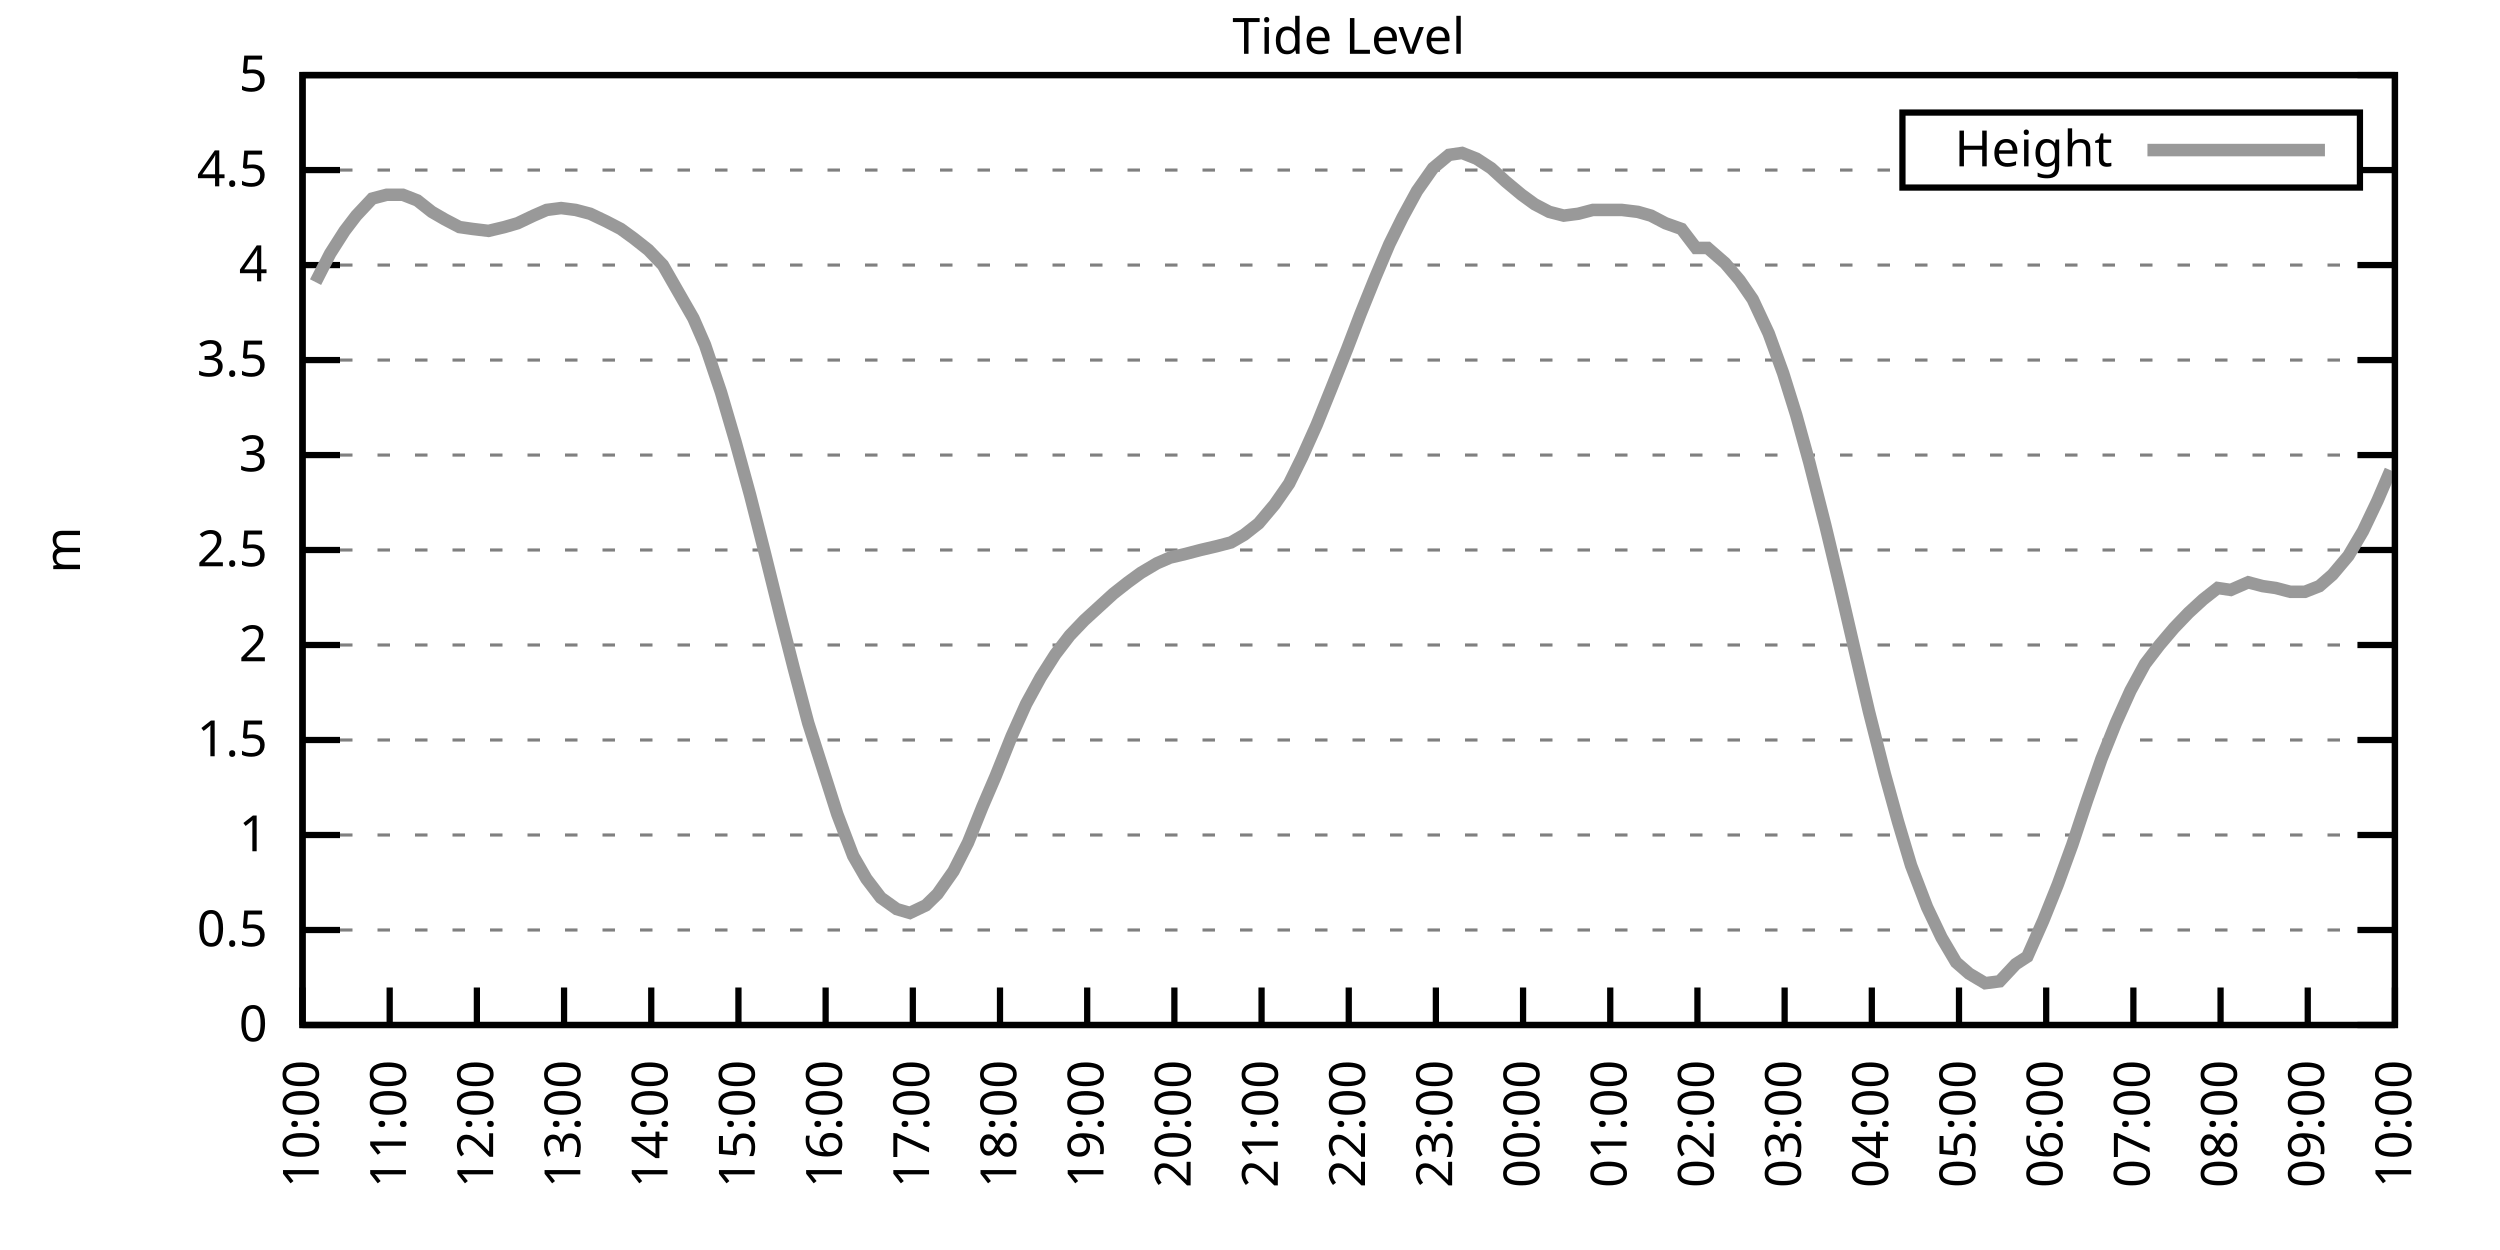
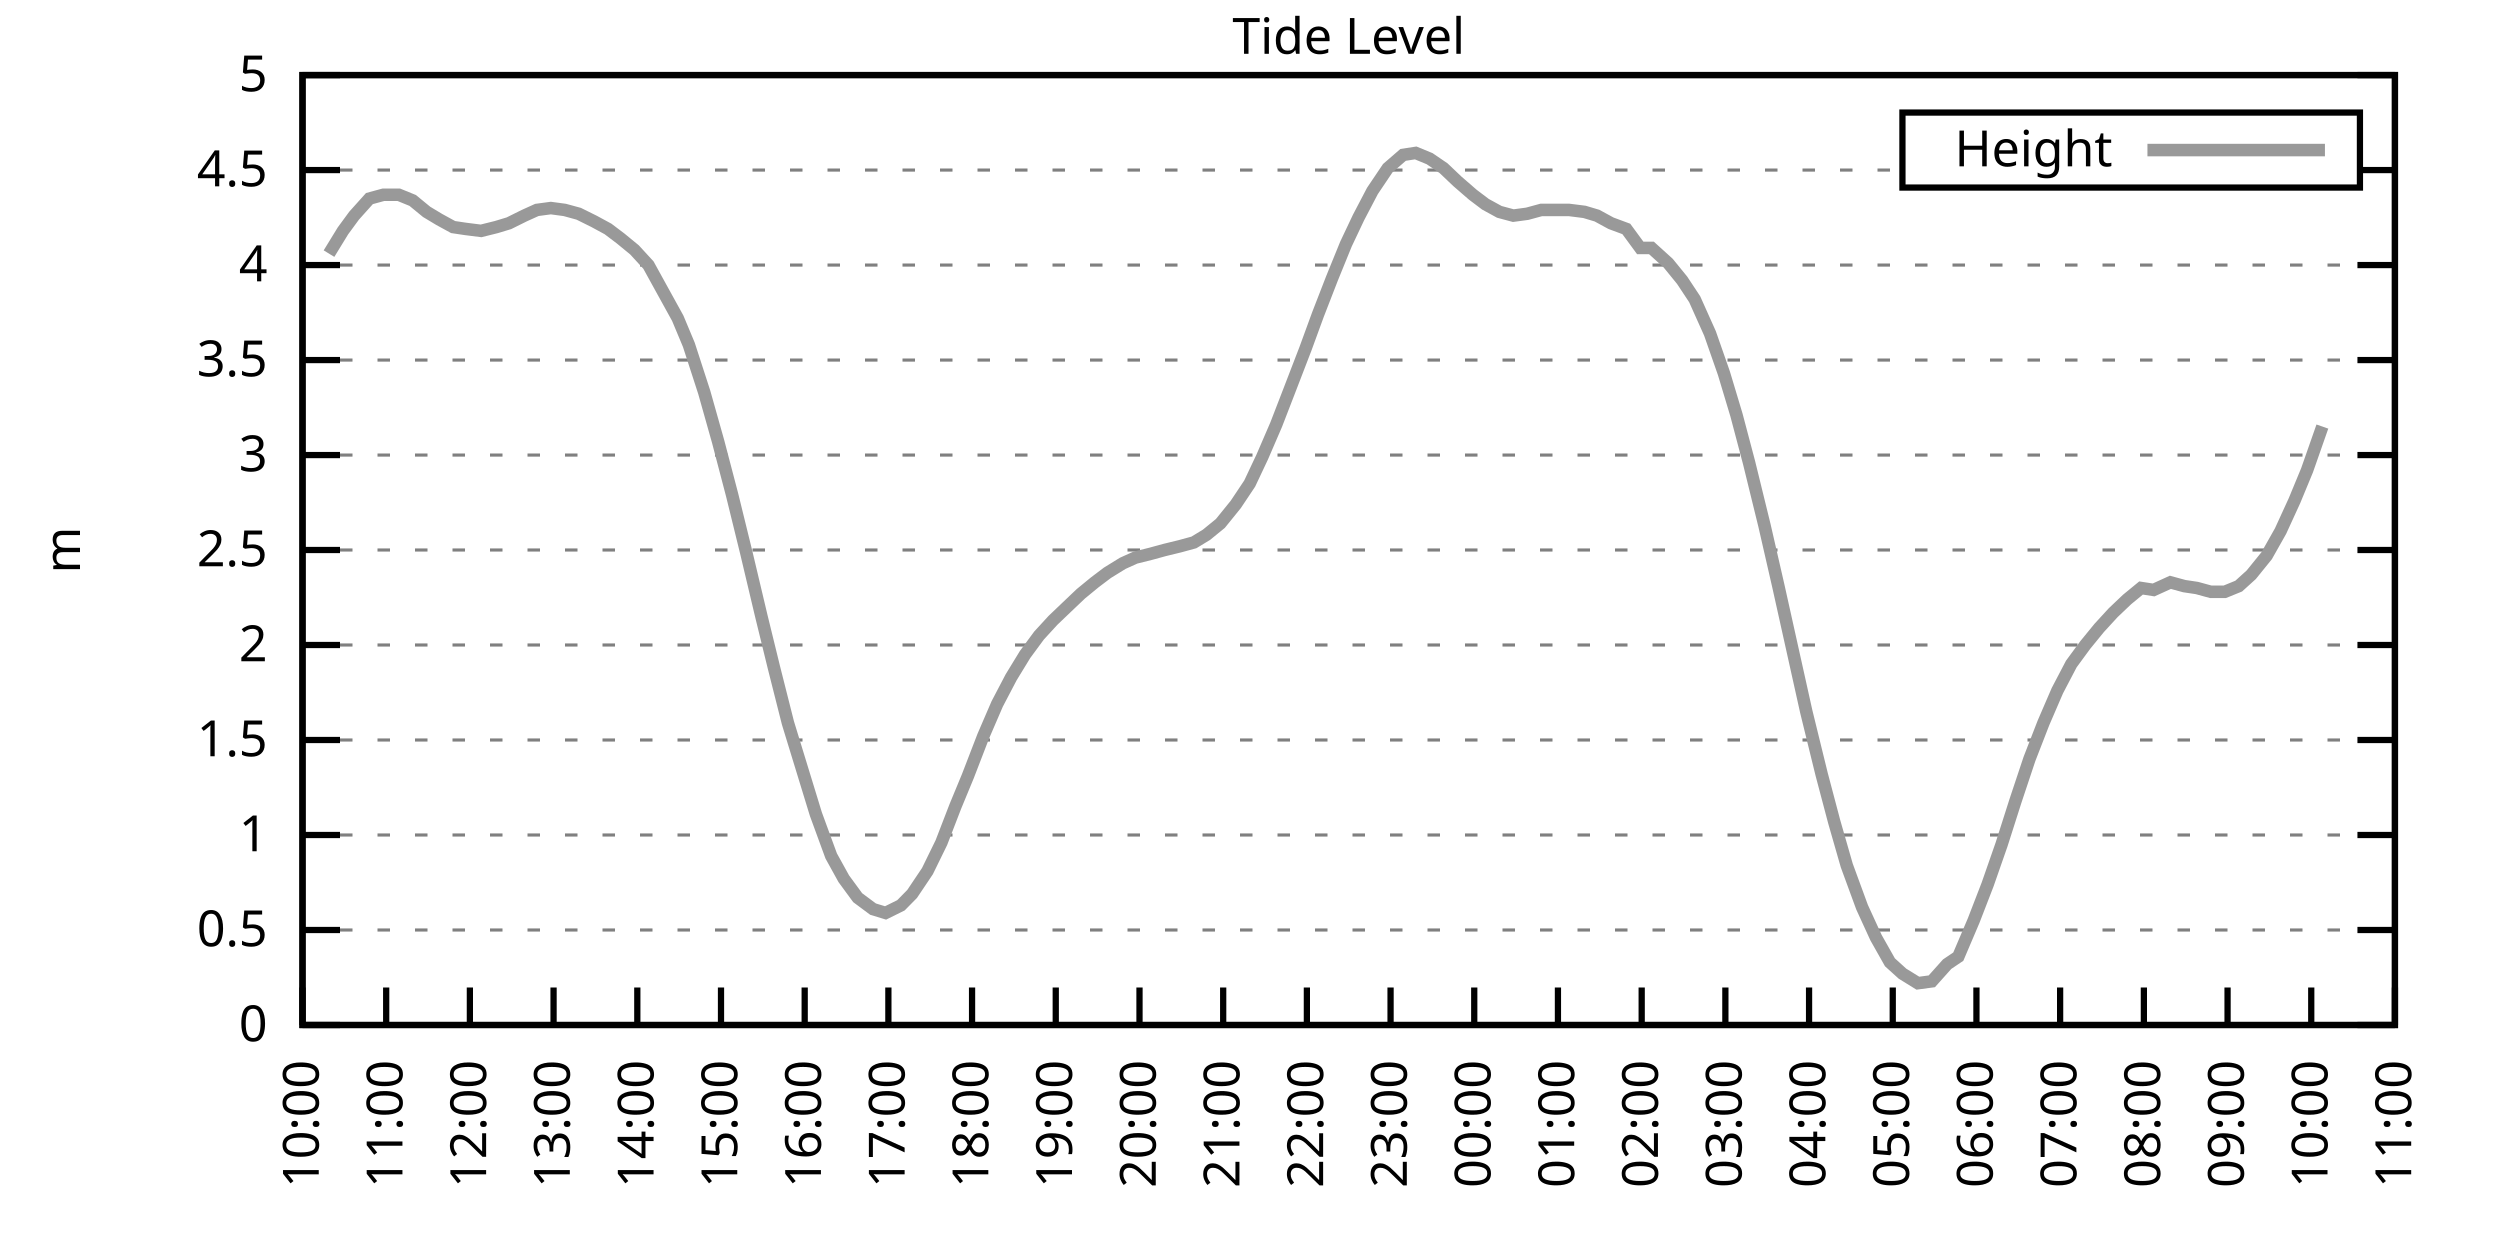
<svg xmlns="http://www.w3.org/2000/svg" xmlns:xlink="http://www.w3.org/1999/xlink" width="400" height="200" viewBox="0 0 400 200">
  <g id="gnuplot_canvas">
    <rect x="0" y="0" width="400" height="200" fill="none" />
    <defs>
      <circle id="gpDot" r="0.5" stroke-width="0.5" stroke="currentColor" />
      <path id="gpPt0" stroke-width="0.333" stroke="currentColor" d="M-1,0 h2 M0,-1 v2" />
      <path id="gpPt1" stroke-width="0.333" stroke="currentColor" d="M-1,-1 L1,1 M1,-1 L-1,1" />
      <path id="gpPt2" stroke-width="0.333" stroke="currentColor" d="M-1,0 L1,0 M0,-1 L0,1 M-1,-1 L1,1 M-1,1 L1,-1" />
      <rect id="gpPt3" stroke-width="0.333" stroke="currentColor" x="-1" y="-1" width="2" height="2" />
      <rect id="gpPt4" stroke-width="0.333" stroke="currentColor" fill="currentColor" x="-1" y="-1" width="2" height="2" />
      <circle id="gpPt5" stroke-width="0.333" stroke="currentColor" cx="0" cy="0" r="1" />
      <use xlink:href="#gpPt5" id="gpPt6" fill="currentColor" stroke="none" />
      <path id="gpPt7" stroke-width="0.333" stroke="currentColor" d="M0,-1.33 L-1.33,0.67 L1.33,0.67 z" />
      <use xlink:href="#gpPt7" id="gpPt8" fill="currentColor" stroke="none" />
      <use xlink:href="#gpPt7" id="gpPt9" stroke="currentColor" transform="rotate(180)" />
      <use xlink:href="#gpPt9" id="gpPt10" fill="currentColor" stroke="none" />
      <use xlink:href="#gpPt3" id="gpPt11" stroke="currentColor" transform="rotate(45)" />
      <use xlink:href="#gpPt11" id="gpPt12" fill="currentColor" stroke="none" />
      <path id="gpPt13" stroke-width="0.333" stroke="currentColor" d="M0,1.330 L1.265,0.411 L0.782,-1.067 L-0.782,-1.076 L-1.265,0.411 z" />
      <use xlink:href="#gpPt13" id="gpPt14" fill="currentColor" stroke="none" />
      <filter id="textbox" filterUnits="objectBoundingBox" x="0" y="0" height="1" width="1">
        <feFlood flood-color="white" flood-opacity="1" result="bgnd" />
        <feComposite in="SourceGraphic" in2="bgnd" operator="atop" />
      </filter>
      <filter id="greybox" filterUnits="objectBoundingBox" x="0" y="0" height="1" width="1">
        <feFlood flood-color="lightgrey" flood-opacity="1" result="grey" />
        <feComposite in="SourceGraphic" in2="grey" operator="atop" />
      </filter>
    </defs>
    <g fill="none" color="white" stroke="currentColor" stroke-width="1.00" stroke-linecap="butt" stroke-linejoin="miter">
</g>
    <g fill="none" color="black" stroke="currentColor" stroke-width="1.00" stroke-linecap="butt" stroke-linejoin="miter">
      <g stroke="none" shape-rendering="crispEdges">
        <polygon fill="rgb(255, 255, 255)" points="48.40,164.00 383.18,164.00 383.18,12.02 48.40,12.02 " />
      </g>
    </g>
    <g fill="none" color="black" stroke="currentColor" stroke-width="1.00" stroke-linecap="butt" stroke-linejoin="miter">
</g>
    <g fill="none" color="black" stroke="black" stroke-width="0.50" stroke-linecap="butt" stroke-linejoin="miter">
</g>
    <g fill="none" color="gray" stroke="currentColor" stroke-width="0.50" stroke-linecap="butt" stroke-linejoin="miter">
      <path stroke="gray" stroke-dasharray="2,4" class="gridline" d="M48.40,164.00 L383.19,164.00  " />
    </g>
    <g fill="none" color="gray" stroke="gray" stroke-width="1.00" stroke-linecap="butt" stroke-linejoin="miter">
</g>
    <g fill="none" color="black" stroke="currentColor" stroke-width="1.00" stroke-linecap="butt" stroke-linejoin="miter">
      <path stroke="black" d="M48.40,164.00 L54.40,164.00 M383.19,164.00 L377.19,164.00  " />
      <g transform="translate(42.80,166.60)" stroke="none" fill="black" font-family="Sans" font-size="8.00" text-anchor="end">
        <text>
          <tspan font-family="Sans"> 0</tspan>
        </text>
      </g>
    </g>
    <g fill="none" color="black" stroke="currentColor" stroke-width="1.00" stroke-linecap="butt" stroke-linejoin="miter">
</g>
    <g fill="none" color="black" stroke="black" stroke-width="0.50" stroke-linecap="butt" stroke-linejoin="miter">
</g>
    <g fill="none" color="gray" stroke="currentColor" stroke-width="0.50" stroke-linecap="butt" stroke-linejoin="miter">
      <path stroke="gray" stroke-dasharray="2,4" class="gridline" d="M48.40,148.80 L383.19,148.80  " />
    </g>
    <g fill="none" color="gray" stroke="gray" stroke-width="1.00" stroke-linecap="butt" stroke-linejoin="miter">
</g>
    <g fill="none" color="black" stroke="currentColor" stroke-width="1.00" stroke-linecap="butt" stroke-linejoin="miter">
      <path stroke="black" d="M48.40,148.80 L54.40,148.80 M383.19,148.80 L377.19,148.80  " />
      <g transform="translate(42.80,151.40)" stroke="none" fill="black" font-family="Sans" font-size="8.00" text-anchor="end">
        <text>
          <tspan font-family="Sans"> 0.5</tspan>
        </text>
      </g>
    </g>
    <g fill="none" color="black" stroke="currentColor" stroke-width="1.00" stroke-linecap="butt" stroke-linejoin="miter">
</g>
    <g fill="none" color="black" stroke="black" stroke-width="0.50" stroke-linecap="butt" stroke-linejoin="miter">
</g>
    <g fill="none" color="gray" stroke="currentColor" stroke-width="0.50" stroke-linecap="butt" stroke-linejoin="miter">
      <path stroke="gray" stroke-dasharray="2,4" class="gridline" d="M48.40,133.60 L383.19,133.60  " />
    </g>
    <g fill="none" color="gray" stroke="gray" stroke-width="1.00" stroke-linecap="butt" stroke-linejoin="miter">
</g>
    <g fill="none" color="black" stroke="currentColor" stroke-width="1.00" stroke-linecap="butt" stroke-linejoin="miter">
      <path stroke="black" d="M48.40,133.60 L54.40,133.60 M383.19,133.60 L377.19,133.60  " />
      <g transform="translate(42.80,136.20)" stroke="none" fill="black" font-family="Sans" font-size="8.00" text-anchor="end">
        <text>
          <tspan font-family="Sans"> 1</tspan>
        </text>
      </g>
    </g>
    <g fill="none" color="black" stroke="currentColor" stroke-width="1.00" stroke-linecap="butt" stroke-linejoin="miter">
</g>
    <g fill="none" color="black" stroke="black" stroke-width="0.50" stroke-linecap="butt" stroke-linejoin="miter">
</g>
    <g fill="none" color="gray" stroke="currentColor" stroke-width="0.50" stroke-linecap="butt" stroke-linejoin="miter">
      <path stroke="gray" stroke-dasharray="2,4" class="gridline" d="M48.40,118.40 L383.19,118.40  " />
    </g>
    <g fill="none" color="gray" stroke="gray" stroke-width="1.00" stroke-linecap="butt" stroke-linejoin="miter">
</g>
    <g fill="none" color="black" stroke="currentColor" stroke-width="1.00" stroke-linecap="butt" stroke-linejoin="miter">
      <path stroke="black" d="M48.40,118.40 L54.40,118.40 M383.19,118.40 L377.19,118.40  " />
      <g transform="translate(42.80,121.00)" stroke="none" fill="black" font-family="Sans" font-size="8.00" text-anchor="end">
        <text>
          <tspan font-family="Sans"> 1.5</tspan>
        </text>
      </g>
    </g>
    <g fill="none" color="black" stroke="currentColor" stroke-width="1.00" stroke-linecap="butt" stroke-linejoin="miter">
</g>
    <g fill="none" color="black" stroke="black" stroke-width="0.50" stroke-linecap="butt" stroke-linejoin="miter">
</g>
    <g fill="none" color="gray" stroke="currentColor" stroke-width="0.50" stroke-linecap="butt" stroke-linejoin="miter">
      <path stroke="gray" stroke-dasharray="2,4" class="gridline" d="M48.40,103.20 L383.19,103.20  " />
    </g>
    <g fill="none" color="gray" stroke="gray" stroke-width="1.00" stroke-linecap="butt" stroke-linejoin="miter">
</g>
    <g fill="none" color="black" stroke="currentColor" stroke-width="1.00" stroke-linecap="butt" stroke-linejoin="miter">
      <path stroke="black" d="M48.40,103.20 L54.40,103.20 M383.19,103.20 L377.19,103.20  " />
      <g transform="translate(42.80,105.80)" stroke="none" fill="black" font-family="Sans" font-size="8.00" text-anchor="end">
        <text>
          <tspan font-family="Sans"> 2</tspan>
        </text>
      </g>
    </g>
    <g fill="none" color="black" stroke="currentColor" stroke-width="1.00" stroke-linecap="butt" stroke-linejoin="miter">
</g>
    <g fill="none" color="black" stroke="black" stroke-width="0.50" stroke-linecap="butt" stroke-linejoin="miter">
</g>
    <g fill="none" color="gray" stroke="currentColor" stroke-width="0.50" stroke-linecap="butt" stroke-linejoin="miter">
      <path stroke="gray" stroke-dasharray="2,4" class="gridline" d="M48.40,88.00 L383.19,88.00  " />
    </g>
    <g fill="none" color="gray" stroke="gray" stroke-width="1.00" stroke-linecap="butt" stroke-linejoin="miter">
</g>
    <g fill="none" color="black" stroke="currentColor" stroke-width="1.00" stroke-linecap="butt" stroke-linejoin="miter">
      <path stroke="black" d="M48.40,88.00 L54.40,88.00 M383.19,88.00 L377.19,88.00  " />
      <g transform="translate(42.80,90.60)" stroke="none" fill="black" font-family="Sans" font-size="8.00" text-anchor="end">
        <text>
          <tspan font-family="Sans"> 2.5</tspan>
        </text>
      </g>
    </g>
    <g fill="none" color="black" stroke="currentColor" stroke-width="1.00" stroke-linecap="butt" stroke-linejoin="miter">
</g>
    <g fill="none" color="black" stroke="black" stroke-width="0.50" stroke-linecap="butt" stroke-linejoin="miter">
</g>
    <g fill="none" color="gray" stroke="currentColor" stroke-width="0.50" stroke-linecap="butt" stroke-linejoin="miter">
      <path stroke="gray" stroke-dasharray="2,4" class="gridline" d="M48.40,72.81 L383.19,72.81  " />
    </g>
    <g fill="none" color="gray" stroke="gray" stroke-width="1.00" stroke-linecap="butt" stroke-linejoin="miter">
</g>
    <g fill="none" color="black" stroke="currentColor" stroke-width="1.00" stroke-linecap="butt" stroke-linejoin="miter">
      <path stroke="black" d="M48.40,72.81 L54.40,72.81 M383.19,72.81 L377.19,72.81  " />
      <g transform="translate(42.80,75.41)" stroke="none" fill="black" font-family="Sans" font-size="8.00" text-anchor="end">
        <text>
          <tspan font-family="Sans"> 3</tspan>
        </text>
      </g>
    </g>
    <g fill="none" color="black" stroke="currentColor" stroke-width="1.00" stroke-linecap="butt" stroke-linejoin="miter">
</g>
    <g fill="none" color="black" stroke="black" stroke-width="0.50" stroke-linecap="butt" stroke-linejoin="miter">
</g>
    <g fill="none" color="gray" stroke="currentColor" stroke-width="0.50" stroke-linecap="butt" stroke-linejoin="miter">
      <path stroke="gray" stroke-dasharray="2,4" class="gridline" d="M48.40,57.61 L383.19,57.61  " />
    </g>
    <g fill="none" color="gray" stroke="gray" stroke-width="1.00" stroke-linecap="butt" stroke-linejoin="miter">
</g>
    <g fill="none" color="black" stroke="currentColor" stroke-width="1.00" stroke-linecap="butt" stroke-linejoin="miter">
      <path stroke="black" d="M48.40,57.61 L54.40,57.61 M383.19,57.61 L377.19,57.61  " />
      <g transform="translate(42.80,60.21)" stroke="none" fill="black" font-family="Sans" font-size="8.00" text-anchor="end">
        <text>
          <tspan font-family="Sans"> 3.5</tspan>
        </text>
      </g>
    </g>
    <g fill="none" color="black" stroke="currentColor" stroke-width="1.00" stroke-linecap="butt" stroke-linejoin="miter">
</g>
    <g fill="none" color="black" stroke="black" stroke-width="0.50" stroke-linecap="butt" stroke-linejoin="miter">
</g>
    <g fill="none" color="gray" stroke="currentColor" stroke-width="0.50" stroke-linecap="butt" stroke-linejoin="miter">
      <path stroke="gray" stroke-dasharray="2,4" class="gridline" d="M48.40,42.41 L383.19,42.41  " />
    </g>
    <g fill="none" color="gray" stroke="gray" stroke-width="1.00" stroke-linecap="butt" stroke-linejoin="miter">
</g>
    <g fill="none" color="black" stroke="currentColor" stroke-width="1.00" stroke-linecap="butt" stroke-linejoin="miter">
      <path stroke="black" d="M48.40,42.41 L54.40,42.41 M383.19,42.41 L377.19,42.41  " />
      <g transform="translate(42.80,45.01)" stroke="none" fill="black" font-family="Sans" font-size="8.00" text-anchor="end">
        <text>
          <tspan font-family="Sans"> 4</tspan>
        </text>
      </g>
    </g>
    <g fill="none" color="black" stroke="currentColor" stroke-width="1.00" stroke-linecap="butt" stroke-linejoin="miter">
</g>
    <g fill="none" color="black" stroke="black" stroke-width="0.50" stroke-linecap="butt" stroke-linejoin="miter">
</g>
    <g fill="none" color="gray" stroke="currentColor" stroke-width="0.50" stroke-linecap="butt" stroke-linejoin="miter">
      <path stroke="gray" stroke-dasharray="2,4" class="gridline" d="M48.40,27.21 L304.39,27.21 M377.59,27.21 L383.19,27.21  " />
    </g>
    <g fill="none" color="gray" stroke="gray" stroke-width="1.00" stroke-linecap="butt" stroke-linejoin="miter">
</g>
    <g fill="none" color="black" stroke="currentColor" stroke-width="1.00" stroke-linecap="butt" stroke-linejoin="miter">
      <path stroke="black" d="M48.40,27.21 L54.40,27.21 M383.19,27.21 L377.19,27.21  " />
      <g transform="translate(42.80,29.81)" stroke="none" fill="black" font-family="Sans" font-size="8.00" text-anchor="end">
        <text>
          <tspan font-family="Sans"> 4.5</tspan>
        </text>
      </g>
    </g>
    <g fill="none" color="black" stroke="currentColor" stroke-width="1.00" stroke-linecap="butt" stroke-linejoin="miter">
</g>
    <g fill="none" color="black" stroke="black" stroke-width="0.50" stroke-linecap="butt" stroke-linejoin="miter">
</g>
    <g fill="none" color="gray" stroke="currentColor" stroke-width="0.50" stroke-linecap="butt" stroke-linejoin="miter">
      <path stroke="gray" stroke-dasharray="2,4" class="gridline" d="M48.40,12.01 L383.19,12.01  " />
    </g>
    <g fill="none" color="gray" stroke="gray" stroke-width="1.00" stroke-linecap="butt" stroke-linejoin="miter">
</g>
    <g fill="none" color="black" stroke="currentColor" stroke-width="1.00" stroke-linecap="butt" stroke-linejoin="miter">
      <path stroke="black" d="M48.40,12.01 L54.40,12.01 M383.19,12.01 L377.19,12.01  " />
      <g transform="translate(42.80,14.61)" stroke="none" fill="black" font-family="Sans" font-size="8.00" text-anchor="end">
        <text>
          <tspan font-family="Sans"> 5</tspan>
        </text>
      </g>
    </g>
    <g fill="none" color="black" stroke="currentColor" stroke-width="1.00" stroke-linecap="butt" stroke-linejoin="miter">
      <path stroke="black" d="M48.40,164.00 L48.40,158.00  " />
      <g transform="translate(51.00,169.60) rotate(270.00)" stroke="none" fill="black" font-family="Sans" font-size="8.00" text-anchor="end">
        <text>
          <tspan font-family="Sans">10:00</tspan>
        </text>
      </g>
    </g>
    <g fill="none" color="black" stroke="currentColor" stroke-width="1.00" stroke-linecap="butt" stroke-linejoin="miter">
-       <path stroke="black" d="M62.35,164.00 L62.35,158.00  " />
-       <g transform="translate(64.95,169.60) rotate(270.00)" stroke="none" fill="black" font-family="Sans" font-size="8.00" text-anchor="end">
+       <path stroke="black" d="M61.79,164.00 L61.79,158.00  " />
+       <g transform="translate(64.39,169.60) rotate(270.00)" stroke="none" fill="black" font-family="Sans" font-size="8.00" text-anchor="end">
        <text>
          <tspan font-family="Sans">11:00</tspan>
        </text>
      </g>
    </g>
    <g fill="none" color="black" stroke="currentColor" stroke-width="1.00" stroke-linecap="butt" stroke-linejoin="miter">
-       <path stroke="black" d="M76.30,164.00 L76.30,158.00  " />
-       <g transform="translate(78.90,169.60) rotate(270.00)" stroke="none" fill="black" font-family="Sans" font-size="8.00" text-anchor="end">
+       <path stroke="black" d="M75.18,164.00 L75.18,158.00  " />
+       <g transform="translate(77.78,169.60) rotate(270.00)" stroke="none" fill="black" font-family="Sans" font-size="8.00" text-anchor="end">
        <text>
          <tspan font-family="Sans">12:00</tspan>
        </text>
      </g>
    </g>
    <g fill="none" color="black" stroke="currentColor" stroke-width="1.00" stroke-linecap="butt" stroke-linejoin="miter">
-       <path stroke="black" d="M90.25,164.00 L90.25,158.00  " />
-       <g transform="translate(92.85,169.60) rotate(270.00)" stroke="none" fill="black" font-family="Sans" font-size="8.00" text-anchor="end">
+       <path stroke="black" d="M88.57,164.00 L88.57,158.00  " />
+       <g transform="translate(91.17,169.60) rotate(270.00)" stroke="none" fill="black" font-family="Sans" font-size="8.00" text-anchor="end">
        <text>
          <tspan font-family="Sans">13:00</tspan>
        </text>
      </g>
    </g>
    <g fill="none" color="black" stroke="currentColor" stroke-width="1.00" stroke-linecap="butt" stroke-linejoin="miter">
-       <path stroke="black" d="M104.20,164.00 L104.20,158.00  " />
-       <g transform="translate(106.80,169.60) rotate(270.00)" stroke="none" fill="black" font-family="Sans" font-size="8.00" text-anchor="end">
+       <path stroke="black" d="M101.97,164.00 L101.97,158.00  " />
+       <g transform="translate(104.57,169.60) rotate(270.00)" stroke="none" fill="black" font-family="Sans" font-size="8.00" text-anchor="end">
        <text>
          <tspan font-family="Sans">14:00</tspan>
        </text>
      </g>
    </g>
    <g fill="none" color="black" stroke="currentColor" stroke-width="1.00" stroke-linecap="butt" stroke-linejoin="miter">
-       <path stroke="black" d="M118.15,164.00 L118.15,158.00  " />
-       <g transform="translate(120.75,169.60) rotate(270.00)" stroke="none" fill="black" font-family="Sans" font-size="8.00" text-anchor="end">
+       <path stroke="black" d="M115.36,164.00 L115.36,158.00  " />
+       <g transform="translate(117.96,169.60) rotate(270.00)" stroke="none" fill="black" font-family="Sans" font-size="8.00" text-anchor="end">
        <text>
          <tspan font-family="Sans">15:00</tspan>
        </text>
      </g>
    </g>
    <g fill="none" color="black" stroke="currentColor" stroke-width="1.00" stroke-linecap="butt" stroke-linejoin="miter">
-       <path stroke="black" d="M132.10,164.00 L132.10,158.00  " />
-       <g transform="translate(134.70,169.60) rotate(270.00)" stroke="none" fill="black" font-family="Sans" font-size="8.00" text-anchor="end">
+       <path stroke="black" d="M128.75,164.00 L128.75,158.00  " />
+       <g transform="translate(131.35,169.60) rotate(270.00)" stroke="none" fill="black" font-family="Sans" font-size="8.00" text-anchor="end">
        <text>
          <tspan font-family="Sans">16:00</tspan>
        </text>
      </g>
    </g>
    <g fill="none" color="black" stroke="currentColor" stroke-width="1.00" stroke-linecap="butt" stroke-linejoin="miter">
-       <path stroke="black" d="M146.05,164.00 L146.05,158.00  " />
-       <g transform="translate(148.65,169.60) rotate(270.00)" stroke="none" fill="black" font-family="Sans" font-size="8.00" text-anchor="end">
+       <path stroke="black" d="M142.14,164.00 L142.14,158.00  " />
+       <g transform="translate(144.74,169.60) rotate(270.00)" stroke="none" fill="black" font-family="Sans" font-size="8.00" text-anchor="end">
        <text>
          <tspan font-family="Sans">17:00</tspan>
        </text>
      </g>
    </g>
    <g fill="none" color="black" stroke="currentColor" stroke-width="1.00" stroke-linecap="butt" stroke-linejoin="miter">
-       <path stroke="black" d="M160.00,164.00 L160.00,158.00  " />
-       <g transform="translate(162.60,169.60) rotate(270.00)" stroke="none" fill="black" font-family="Sans" font-size="8.00" text-anchor="end">
+       <path stroke="black" d="M155.53,164.00 L155.53,158.00  " />
+       <g transform="translate(158.13,169.60) rotate(270.00)" stroke="none" fill="black" font-family="Sans" font-size="8.00" text-anchor="end">
        <text>
          <tspan font-family="Sans">18:00</tspan>
        </text>
      </g>
    </g>
    <g fill="none" color="black" stroke="currentColor" stroke-width="1.00" stroke-linecap="butt" stroke-linejoin="miter">
-       <path stroke="black" d="M173.95,164.00 L173.95,158.00  " />
-       <g transform="translate(176.55,169.60) rotate(270.00)" stroke="none" fill="black" font-family="Sans" font-size="8.00" text-anchor="end">
+       <path stroke="black" d="M168.92,164.00 L168.92,158.00  " />
+       <g transform="translate(171.52,169.60) rotate(270.00)" stroke="none" fill="black" font-family="Sans" font-size="8.00" text-anchor="end">
        <text>
          <tspan font-family="Sans">19:00</tspan>
        </text>
      </g>
    </g>
    <g fill="none" color="black" stroke="currentColor" stroke-width="1.00" stroke-linecap="butt" stroke-linejoin="miter">
-       <path stroke="black" d="M187.90,164.00 L187.90,158.00  " />
-       <g transform="translate(190.50,169.60) rotate(270.00)" stroke="none" fill="black" font-family="Sans" font-size="8.00" text-anchor="end">
+       <path stroke="black" d="M182.32,164.00 L182.32,158.00  " />
+       <g transform="translate(184.92,169.60) rotate(270.00)" stroke="none" fill="black" font-family="Sans" font-size="8.00" text-anchor="end">
        <text>
          <tspan font-family="Sans">20:00</tspan>
        </text>
      </g>
    </g>
    <g fill="none" color="black" stroke="currentColor" stroke-width="1.00" stroke-linecap="butt" stroke-linejoin="miter">
-       <path stroke="black" d="M201.85,164.00 L201.85,158.00  " />
-       <g transform="translate(204.45,169.60) rotate(270.00)" stroke="none" fill="black" font-family="Sans" font-size="8.00" text-anchor="end">
+       <path stroke="black" d="M195.71,164.00 L195.71,158.00  " />
+       <g transform="translate(198.31,169.60) rotate(270.00)" stroke="none" fill="black" font-family="Sans" font-size="8.00" text-anchor="end">
        <text>
          <tspan font-family="Sans">21:00</tspan>
        </text>
      </g>
    </g>
    <g fill="none" color="black" stroke="currentColor" stroke-width="1.00" stroke-linecap="butt" stroke-linejoin="miter">
-       <path stroke="black" d="M215.80,164.00 L215.80,158.00  " />
-       <g transform="translate(218.40,169.60) rotate(270.00)" stroke="none" fill="black" font-family="Sans" font-size="8.00" text-anchor="end">
+       <path stroke="black" d="M209.10,164.00 L209.10,158.00  " />
+       <g transform="translate(211.70,169.60) rotate(270.00)" stroke="none" fill="black" font-family="Sans" font-size="8.00" text-anchor="end">
        <text>
          <tspan font-family="Sans">22:00</tspan>
        </text>
      </g>
    </g>
    <g fill="none" color="black" stroke="currentColor" stroke-width="1.00" stroke-linecap="butt" stroke-linejoin="miter">
-       <path stroke="black" d="M229.74,164.00 L229.74,158.00  " />
-       <g transform="translate(232.34,169.60) rotate(270.00)" stroke="none" fill="black" font-family="Sans" font-size="8.00" text-anchor="end">
+       <path stroke="black" d="M222.49,164.00 L222.49,158.00  " />
+       <g transform="translate(225.09,169.60) rotate(270.00)" stroke="none" fill="black" font-family="Sans" font-size="8.00" text-anchor="end">
        <text>
          <tspan font-family="Sans">23:00</tspan>
        </text>
      </g>
    </g>
    <g fill="none" color="black" stroke="currentColor" stroke-width="1.00" stroke-linecap="butt" stroke-linejoin="miter">
-       <path stroke="black" d="M243.69,164.00 L243.69,158.00  " />
-       <g transform="translate(246.29,169.60) rotate(270.00)" stroke="none" fill="black" font-family="Sans" font-size="8.00" text-anchor="end">
+       <path stroke="black" d="M235.88,164.00 L235.88,158.00  " />
+       <g transform="translate(238.48,169.60) rotate(270.00)" stroke="none" fill="black" font-family="Sans" font-size="8.00" text-anchor="end">
        <text>
          <tspan font-family="Sans">00:00</tspan>
        </text>
      </g>
    </g>
    <g fill="none" color="black" stroke="currentColor" stroke-width="1.00" stroke-linecap="butt" stroke-linejoin="miter">
-       <path stroke="black" d="M257.64,164.00 L257.64,158.00  " />
-       <g transform="translate(260.24,169.60) rotate(270.00)" stroke="none" fill="black" font-family="Sans" font-size="8.00" text-anchor="end">
+       <path stroke="black" d="M249.27,164.00 L249.27,158.00  " />
+       <g transform="translate(251.87,169.60) rotate(270.00)" stroke="none" fill="black" font-family="Sans" font-size="8.00" text-anchor="end">
        <text>
          <tspan font-family="Sans">01:00</tspan>
        </text>
      </g>
    </g>
    <g fill="none" color="black" stroke="currentColor" stroke-width="1.00" stroke-linecap="butt" stroke-linejoin="miter">
-       <path stroke="black" d="M271.59,164.00 L271.59,158.00  " />
-       <g transform="translate(274.19,169.60) rotate(270.00)" stroke="none" fill="black" font-family="Sans" font-size="8.00" text-anchor="end">
+       <path stroke="black" d="M262.67,164.00 L262.67,158.00  " />
+       <g transform="translate(265.27,169.60) rotate(270.00)" stroke="none" fill="black" font-family="Sans" font-size="8.00" text-anchor="end">
        <text>
          <tspan font-family="Sans">02:00</tspan>
        </text>
      </g>
    </g>
    <g fill="none" color="black" stroke="currentColor" stroke-width="1.00" stroke-linecap="butt" stroke-linejoin="miter">
-       <path stroke="black" d="M285.54,164.00 L285.54,158.00  " />
-       <g transform="translate(288.14,169.60) rotate(270.00)" stroke="none" fill="black" font-family="Sans" font-size="8.00" text-anchor="end">
+       <path stroke="black" d="M276.06,164.00 L276.06,158.00  " />
+       <g transform="translate(278.66,169.60) rotate(270.00)" stroke="none" fill="black" font-family="Sans" font-size="8.00" text-anchor="end">
        <text>
          <tspan font-family="Sans">03:00</tspan>
        </text>
      </g>
    </g>
    <g fill="none" color="black" stroke="currentColor" stroke-width="1.00" stroke-linecap="butt" stroke-linejoin="miter">
-       <path stroke="black" d="M299.49,164.00 L299.49,158.00  " />
-       <g transform="translate(302.09,169.60) rotate(270.00)" stroke="none" fill="black" font-family="Sans" font-size="8.00" text-anchor="end">
+       <path stroke="black" d="M289.45,164.00 L289.45,158.00  " />
+       <g transform="translate(292.05,169.60) rotate(270.00)" stroke="none" fill="black" font-family="Sans" font-size="8.00" text-anchor="end">
        <text>
          <tspan font-family="Sans">04:00</tspan>
        </text>
      </g>
    </g>
    <g fill="none" color="black" stroke="currentColor" stroke-width="1.00" stroke-linecap="butt" stroke-linejoin="miter">
-       <path stroke="black" d="M313.44,164.00 L313.44,158.00  " />
-       <g transform="translate(316.04,169.60) rotate(270.00)" stroke="none" fill="black" font-family="Sans" font-size="8.00" text-anchor="end">
+       <path stroke="black" d="M302.84,164.00 L302.84,158.00  " />
+       <g transform="translate(305.44,169.60) rotate(270.00)" stroke="none" fill="black" font-family="Sans" font-size="8.00" text-anchor="end">
        <text>
          <tspan font-family="Sans">05:00</tspan>
        </text>
      </g>
    </g>
    <g fill="none" color="black" stroke="currentColor" stroke-width="1.00" stroke-linecap="butt" stroke-linejoin="miter">
-       <path stroke="black" d="M327.39,164.00 L327.39,158.00  " />
-       <g transform="translate(329.99,169.60) rotate(270.00)" stroke="none" fill="black" font-family="Sans" font-size="8.00" text-anchor="end">
+       <path stroke="black" d="M316.23,164.00 L316.23,158.00  " />
+       <g transform="translate(318.83,169.60) rotate(270.00)" stroke="none" fill="black" font-family="Sans" font-size="8.00" text-anchor="end">
        <text>
          <tspan font-family="Sans">06:00</tspan>
        </text>
      </g>
    </g>
    <g fill="none" color="black" stroke="currentColor" stroke-width="1.00" stroke-linecap="butt" stroke-linejoin="miter">
-       <path stroke="black" d="M341.34,164.00 L341.34,158.00  " />
-       <g transform="translate(343.94,169.60) rotate(270.00)" stroke="none" fill="black" font-family="Sans" font-size="8.00" text-anchor="end">
+       <path stroke="black" d="M329.62,164.00 L329.62,158.00  " />
+       <g transform="translate(332.22,169.60) rotate(270.00)" stroke="none" fill="black" font-family="Sans" font-size="8.00" text-anchor="end">
        <text>
          <tspan font-family="Sans">07:00</tspan>
        </text>
      </g>
    </g>
    <g fill="none" color="black" stroke="currentColor" stroke-width="1.00" stroke-linecap="butt" stroke-linejoin="miter">
-       <path stroke="black" d="M355.29,164.00 L355.29,158.00  " />
-       <g transform="translate(357.89,169.60) rotate(270.00)" stroke="none" fill="black" font-family="Sans" font-size="8.00" text-anchor="end">
+       <path stroke="black" d="M343.02,164.00 L343.02,158.00  " />
+       <g transform="translate(345.62,169.60) rotate(270.00)" stroke="none" fill="black" font-family="Sans" font-size="8.00" text-anchor="end">
        <text>
          <tspan font-family="Sans">08:00</tspan>
        </text>
      </g>
    </g>
    <g fill="none" color="black" stroke="currentColor" stroke-width="1.00" stroke-linecap="butt" stroke-linejoin="miter">
-       <path stroke="black" d="M369.24,164.00 L369.24,158.00  " />
-       <g transform="translate(371.84,169.60) rotate(270.00)" stroke="none" fill="black" font-family="Sans" font-size="8.00" text-anchor="end">
+       <path stroke="black" d="M356.41,164.00 L356.41,158.00  " />
+       <g transform="translate(359.01,169.60) rotate(270.00)" stroke="none" fill="black" font-family="Sans" font-size="8.00" text-anchor="end">
        <text>
          <tspan font-family="Sans">09:00</tspan>
+         </text>
+       </g>
+     </g>
+     <g fill="none" color="black" stroke="currentColor" stroke-width="1.00" stroke-linecap="butt" stroke-linejoin="miter">
+       <path stroke="black" d="M369.80,164.00 L369.80,158.00  " />
+       <g transform="translate(372.40,169.60) rotate(270.00)" stroke="none" fill="black" font-family="Sans" font-size="8.00" text-anchor="end">
+         <text>
+           <tspan font-family="Sans">10:00</tspan>
        </text>
      </g>
    </g>
    <g fill="none" color="black" stroke="currentColor" stroke-width="1.00" stroke-linecap="butt" stroke-linejoin="miter">
      <path stroke="black" d="M383.19,164.00 L383.19,158.00  " />
      <g transform="translate(385.79,169.60) rotate(270.00)" stroke="none" fill="black" font-family="Sans" font-size="8.00" text-anchor="end">
        <text>
-           <tspan font-family="Sans">10:00</tspan>
+           <tspan font-family="Sans">11:00</tspan>
        </text>
      </g>
    </g>
    <g fill="none" color="black" stroke="currentColor" stroke-width="1.00" stroke-linecap="butt" stroke-linejoin="miter">
</g>
    <g fill="none" color="black" stroke="currentColor" stroke-width="1.00" stroke-linecap="butt" stroke-linejoin="miter">
      <path stroke="black" d="M48.40,12.01 L48.40,164.00 L383.19,164.00 L383.19,12.01 L48.40,12.01 Z  " />
    </g>
    <g fill="none" color="black" stroke="currentColor" stroke-width="1.00" stroke-linecap="butt" stroke-linejoin="miter">
</g>
    <g fill="none" color="black" stroke="currentColor" stroke-width="1.00" stroke-linecap="butt" stroke-linejoin="miter">
      <path stroke="black" d="M304.39,30.01 L304.39,18.01 L377.59,18.01 L377.59,30.01 L304.39,30.01 Z  " />
    </g>
    <g id="Tide_level_plot_1">
      <g fill="none" color="white" stroke="black" stroke-width="2.00" stroke-linecap="butt" stroke-linejoin="miter">
</g>
      <g fill="none" color="black" stroke="currentColor" stroke-width="2.00" stroke-linecap="butt" stroke-linejoin="miter">
        <g transform="translate(337.99,26.61)" stroke="none" fill="black" font-family="Sans" font-size="8.00" text-anchor="end">
          <text>
            <tspan font-family="Sans">Height</tspan>
          </text>
        </g>
      </g>
      <g fill="none" color="black" stroke="currentColor" stroke-width="2.00" stroke-linecap="butt" stroke-linejoin="miter">
-         <path stroke="rgb(153, 153, 153)" d="M343.59,24.01 L371.99,24.01 M50.49,45.14 L52.82,40.58 L55.14,36.94 L57.00,34.50 L59.56,31.77 L61.88,31.16   L64.44,31.16 L66.77,32.07 L69.09,33.90 L71.18,35.11 L73.51,36.33 L75.60,36.63 L78.16,36.94 L80.72,36.33   L82.81,35.72 L85.37,34.50 L87.46,33.59 L89.78,33.29 L92.11,33.59 L94.43,34.20 L96.99,35.42 L99.32,36.63   L101.41,38.15 L103.73,39.98 L106.06,42.41 L108.15,46.06 L110.94,50.92 L112.80,55.18 L115.36,62.77 L117.68,70.68   L120.01,79.19 L122.33,88.31 L124.89,98.64 L126.98,106.85 L129.31,115.67 L133.96,130.26 L136.51,136.95 L138.61,140.59   L140.93,143.63 L143.49,145.46 L145.58,146.07 L148.14,144.85 L150.00,143.03 L152.56,139.38 L154.88,134.82 L157.21,129.04   L159.30,124.18 L161.86,117.80 L164.18,112.63 L166.51,108.37 L168.83,104.72 L171.16,101.68 L173.48,99.25 L175.81,97.12   L178.13,95.00 L180.46,93.17 L182.55,91.65 L185.11,90.13 L187.20,89.22 L189.76,88.61 L192.08,88.00 L194.64,87.40   L196.96,86.79 L199.06,85.57 L201.38,83.75 L203.94,80.71 L206.26,77.37 L208.36,73.11 L210.68,67.94 L213.01,62.17   L215.56,55.78 L217.65,50.31 L219.98,44.54 L222.30,39.06 L224.40,34.81 L226.72,30.55 L229.28,26.91 L231.84,24.78   L233.93,24.47 L236.25,25.39 L238.58,26.91 L240.90,29.03 L243.46,31.16 L245.55,32.68 L247.88,33.90 L250.20,34.50   L252.53,34.20 L254.85,33.59 L257.41,33.59 L259.50,33.59 L262.06,33.90 L264.15,34.50 L266.48,35.72 L269.04,36.63   L271.36,39.67 L273.22,39.67 L276.01,42.10 L278.34,44.84 L280.43,47.88 L282.99,53.35 L285.31,59.73 L287.40,66.42   L289.50,74.02 L292.05,84.05 L294.38,93.78 L296.70,103.81 L299.03,113.84 L301.58,123.87 L303.68,131.47 L305.77,138.47   L308.33,145.15 L310.65,150.02 L312.98,153.97 L315.07,155.79 L317.63,157.31 L319.95,157.01 L322.51,154.27 L324.37,153.06   L326.93,147.28 L329.25,141.51 L331.58,135.12 L333.90,128.13 L336.23,121.44 L338.55,115.67 L340.88,110.50 L343.20,106.24   L345.53,103.20 L347.85,100.47 L350.18,98.04 L352.50,95.91 L354.83,94.08 L356.92,94.39 L359.71,93.17 L362.03,93.78   L364.13,94.08 L366.45,94.69 L368.78,94.69 L371.10,93.78 L373.19,91.96 L375.75,88.92 L378.08,84.97 L380.40,80.10   L382.49,75.24  " />
+         <path stroke="rgb(153, 153, 153)" d="M343.59,24.01 L371.99,24.01 M52.64,40.58 L54.87,36.94 L56.66,34.50 L59.11,31.77 L61.35,31.16 L63.80,31.16   L66.03,32.07 L68.26,33.90 L70.27,35.11 L72.50,36.33 L74.51,36.63 L76.97,36.94 L79.42,36.33 L81.43,35.72   L83.89,34.50 L85.90,33.59 L88.13,33.29 L90.36,33.59 L92.59,34.20 L95.05,35.42 L97.28,36.63 L99.29,38.15   L101.52,39.98 L103.75,42.41 L105.76,46.06 L108.44,50.92 L110.22,55.18 L112.68,62.77 L114.91,70.68 L117.14,79.19   L119.38,88.31 L121.83,98.64 L123.84,106.85 L126.07,115.67 L130.54,130.26 L132.99,136.95 L135.00,140.59 L137.23,143.63   L139.69,145.46 L141.69,146.07 L144.15,144.85 L145.94,143.03 L148.39,139.38 L150.62,134.82 L152.85,129.04 L154.86,124.18   L157.32,117.80 L159.55,112.63 L161.78,108.37 L164.01,104.72 L166.25,101.68 L168.48,99.25 L170.71,97.12 L172.94,95.00   L175.17,93.17 L177.18,91.65 L179.64,90.13 L181.65,89.22 L184.10,88.61 L186.33,88.00 L188.79,87.40 L191.02,86.79   L193.03,85.57 L195.26,83.75 L197.72,80.71 L199.95,77.37 L201.96,73.11 L204.19,67.94 L206.42,62.17 L208.88,55.78   L210.88,50.31 L213.12,44.54 L215.35,39.06 L217.36,34.81 L219.59,30.55 L222.04,26.91 L224.50,24.78 L226.51,24.47   L228.74,25.39 L230.97,26.91 L233.20,29.03 L235.66,31.16 L237.67,32.68 L239.90,33.90 L242.13,34.50 L244.36,34.20   L246.60,33.59 L249.05,33.59 L251.06,33.59 L253.51,33.90 L255.52,34.50 L257.76,35.72 L260.21,36.63 L262.44,39.67   L264.23,39.67 L266.91,42.10 L269.14,44.84 L271.15,47.88 L273.60,53.35 L275.83,59.73 L277.84,66.42 L279.85,74.02   L282.31,84.05 L284.54,93.78 L286.77,103.81 L289.00,113.84 L291.46,123.87 L293.47,131.47 L295.48,138.47 L297.93,145.15   L300.16,150.02 L302.39,153.97 L304.40,155.79 L306.86,157.31 L309.09,157.01 L311.54,154.27 L313.33,153.06 L315.79,147.28   L318.02,141.51 L320.25,135.12 L322.48,128.13 L324.71,121.44 L326.95,115.67 L329.18,110.50 L331.41,106.24 L333.64,103.20   L335.87,100.47 L338.10,98.04 L340.34,95.91 L342.57,94.08 L344.58,94.39 L347.26,93.17 L349.49,93.78 L351.50,94.08   L353.73,94.69 L355.96,94.69 L358.19,93.78 L360.20,91.96 L362.66,88.92 L364.89,84.97 L367.12,80.10 L369.13,75.24   L371.58,68.25  " />
      </g>
    </g>
    <g fill="none" color="black" stroke="currentColor" stroke-width="2.00" stroke-linecap="butt" stroke-linejoin="miter">
</g>
    <g fill="none" color="black" stroke="black" stroke-width="1.00" stroke-linecap="butt" stroke-linejoin="miter">
</g>
    <g fill="none" color="black" stroke="currentColor" stroke-width="1.00" stroke-linecap="butt" stroke-linejoin="miter">
      <path stroke="black" d="M48.40,12.01 L48.40,164.00 L383.19,164.00 L383.19,12.01 L48.40,12.01 Z  " />
      <g transform="translate(12.80,88.01) rotate(270.00)" stroke="none" fill="black" font-family="Sans" font-size="8.00" text-anchor="middle">
        <text>
          <tspan font-family="Sans">m</tspan>
        </text>
      </g>
    </g>
    <g fill="none" color="black" stroke="currentColor" stroke-width="1.00" stroke-linecap="butt" stroke-linejoin="miter">
</g>
    <g fill="none" color="black" stroke="currentColor" stroke-width="1.00" stroke-linecap="butt" stroke-linejoin="miter">
      <g transform="translate(215.79,8.61)" stroke="none" fill="black" font-family="Sans" font-size="8.00" text-anchor="middle">
        <text>
          <tspan font-family="Sans">Tide Level</tspan>
        </text>
      </g>
    </g>
    <g fill="none" color="black" stroke="currentColor" stroke-width="1.00" stroke-linecap="butt" stroke-linejoin="miter">
</g>
  </g>
</svg>
